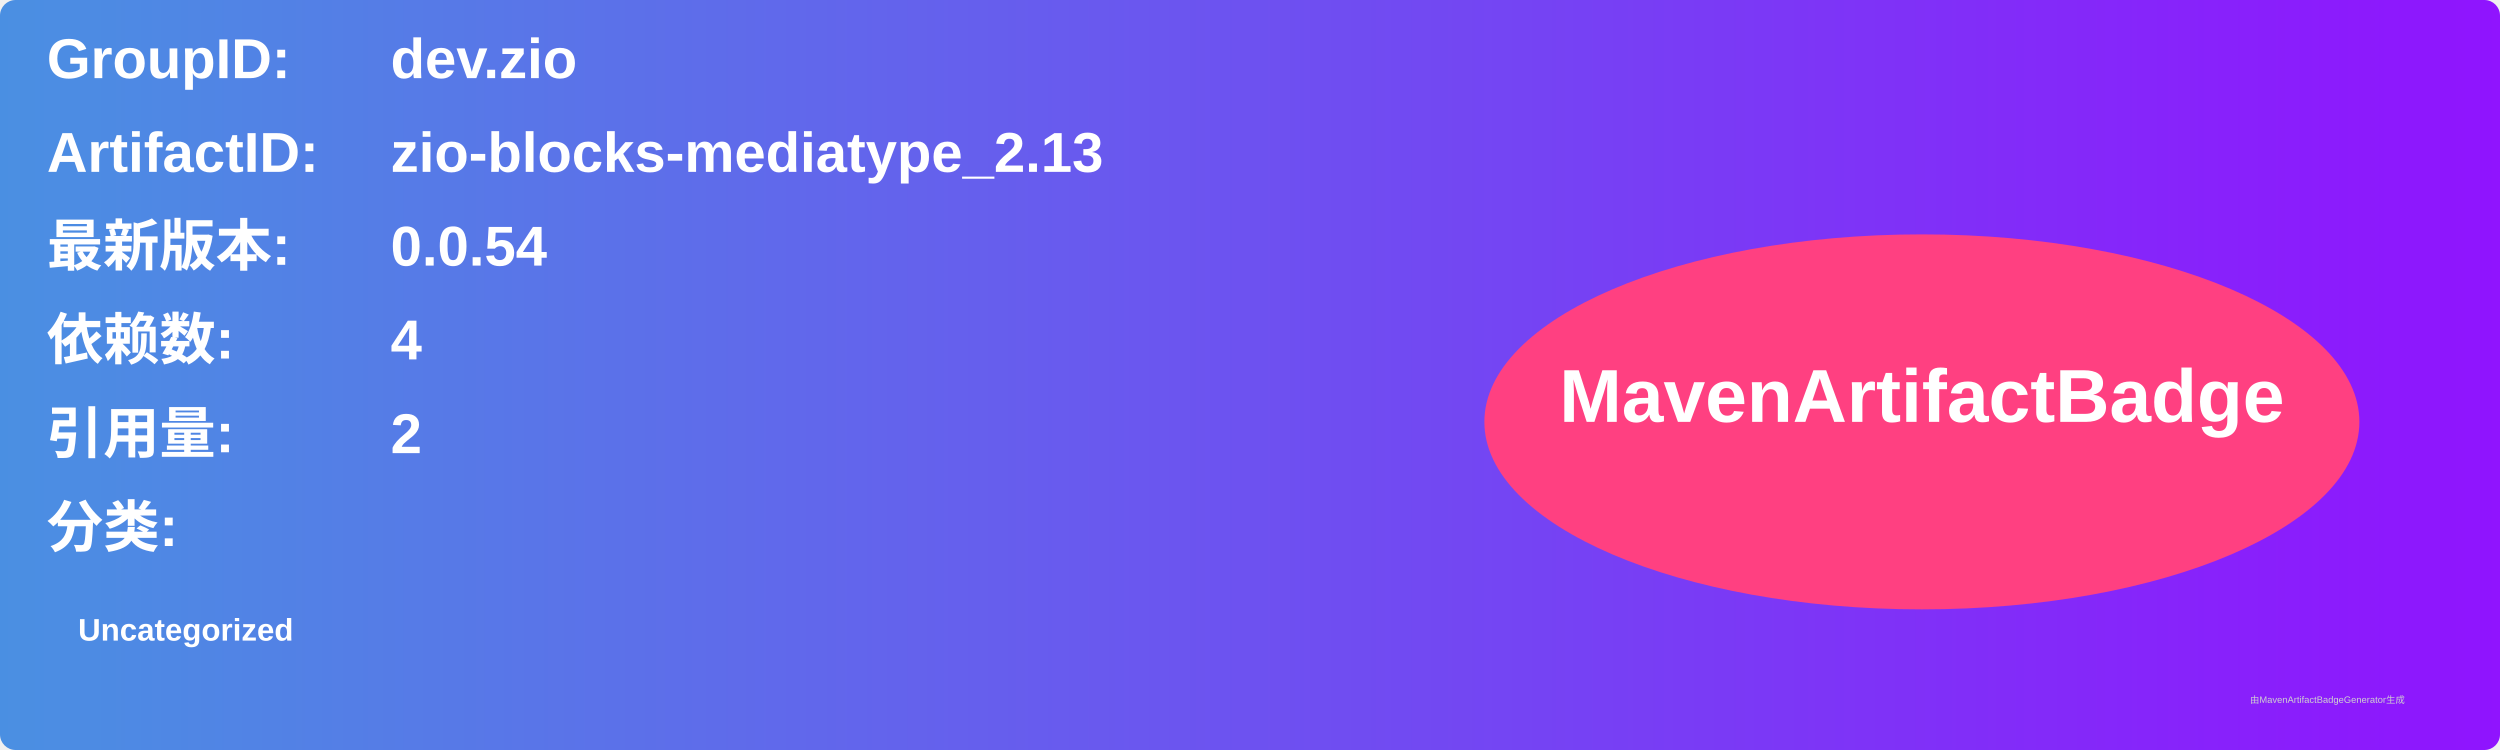
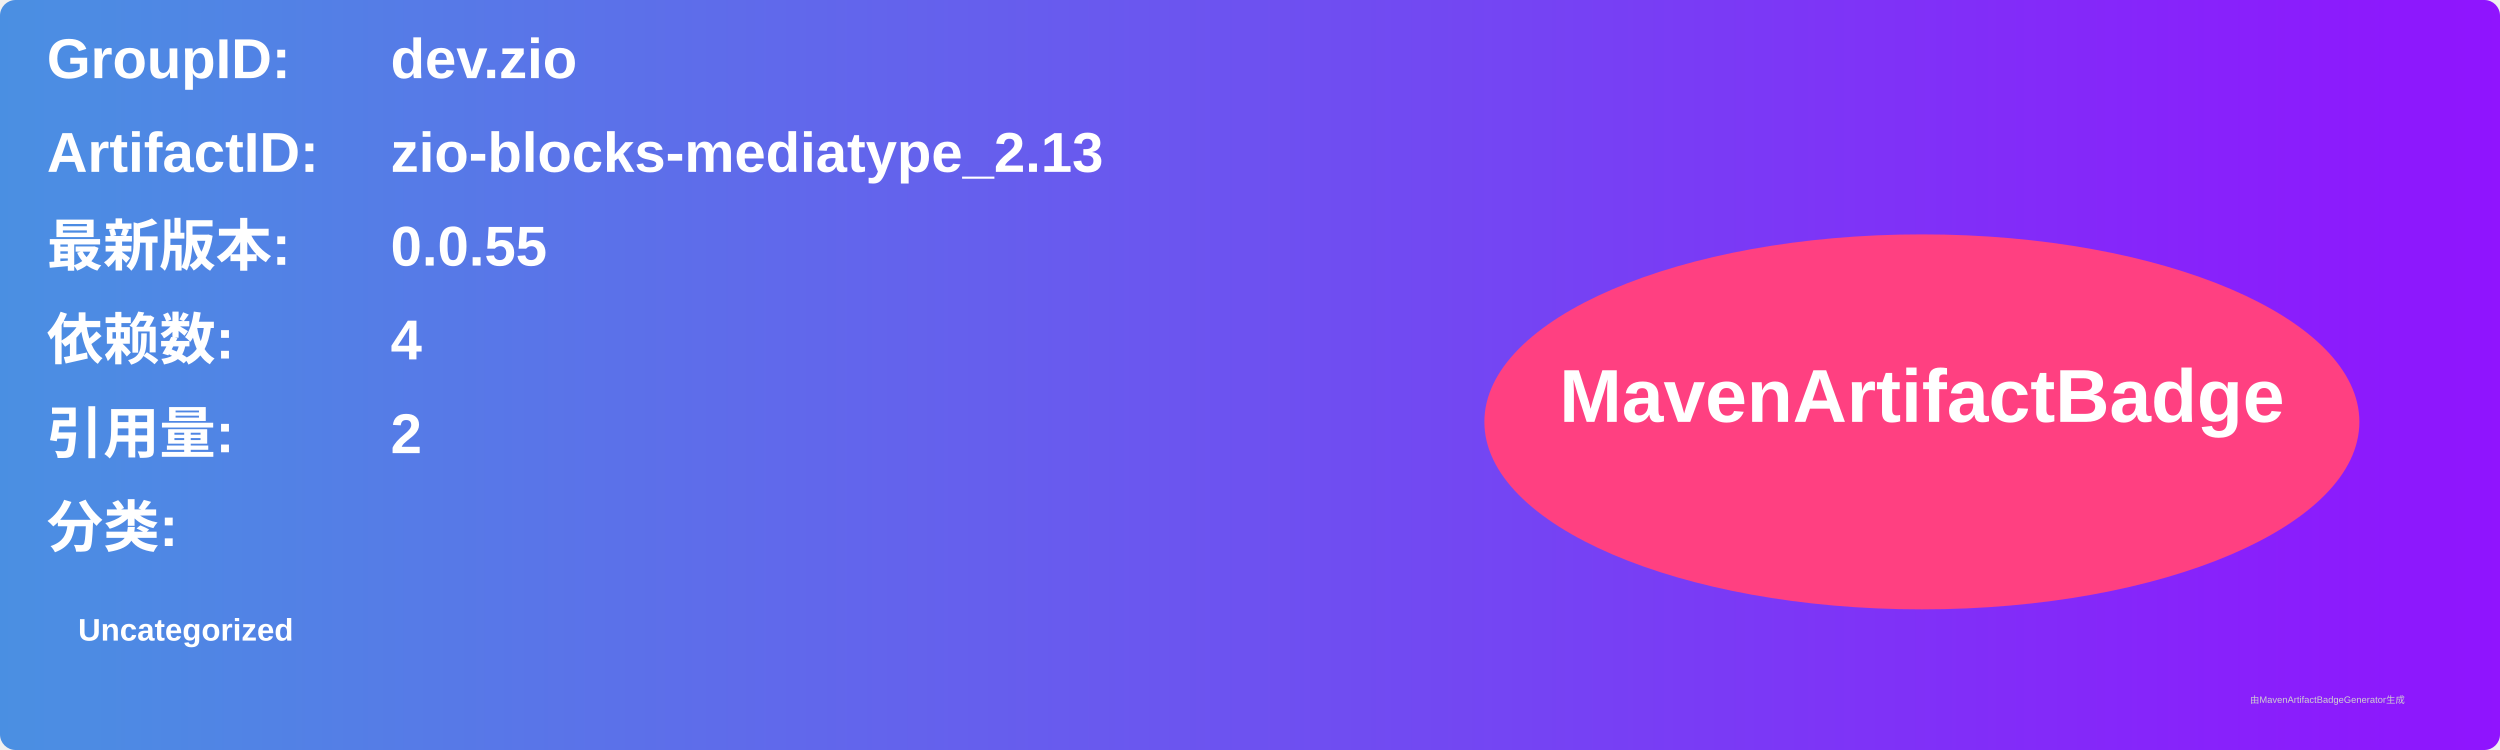
<svg xmlns="http://www.w3.org/2000/svg" width="800" height="240" viewBox="0 0 800 240">
  <linearGradient id="grad" x1="0%" y1="0%" x2="100%" y2="0%">
    <stop offset="0%" stop-color="#4a90e2" />
    <stop offset="100%" stop-color="#9013fe" />
  </linearGradient>
  <rect width="100%" height="100%" rx="5" ry="5" fill="url(#grad)" />
  <g transform="translate(15, 15)">
    <text x="0" y="10" font-family="Arial" font-size="18" fill="white" font-weight="bold" width="260">GroupID:</text>
    <text x="110" y="10" font-family="Arial" font-size="18" fill="white" font-weight="bold" width="460">dev.zio</text>
    <text x="0" y="40" font-family="Arial" font-size="18" fill="white" font-weight="bold" width="260">ArtifactID:</text>
    <text x="110" y="40" font-family="Arial" font-size="18" fill="white" font-weight="bold" width="460">zio-blocks-mediatype_2.13</text>
    <text x="0" y="70" font-family="Arial" font-size="18" fill="white" font-weight="bold">最新版本:</text>
    <text x="110" y="70" font-family="Arial" font-size="18" fill="white" font-weight="bold">
-       <tspan font-weight="bold">0.0.54</tspan>
+       <tspan font-weight="bold">0.0.55</tspan>
    </text>
    <text x="0" y="100" font-family="Arial" font-size="18" fill="white" font-weight="bold">依赖数: </text>
    <text x="110" y="100" font-family="Arial" font-size="18" fill="white">
      <tspan font-weight="bold">4</tspan>
    </text>
    <text x="0" y="130" font-family="Arial" font-size="18" fill="white" font-weight="bold">引用量: </text>
    <text x="110" y="130" font-family="Arial" font-size="18" fill="white">
      <tspan font-weight="bold">2</tspan>
    </text>
    <text x="0" y="160" font-family="Arial" font-size="18" fill="white" font-weight="bold">分类:</text>
    <text x="10" y="190" font-family="Arial" font-size="10" fill="white">
      <tspan font-weight="bold">Uncategorized</tspan>
    </text>
    <ellipse cx="600" cy="120" rx="140" ry="60" fill="#ff4081" />
    <text x="600" y="120" text-anchor="middle" font-family="Arial" font-size="24" fill="white" font-weight="bold">MavenArtifactBadge</text>
  </g>
  <text x="720" y="225" font-family="Arial" font-size="3" fill="#d0d0d0">由MavenArtifactBadgeGenerator生成</text>
</svg>
